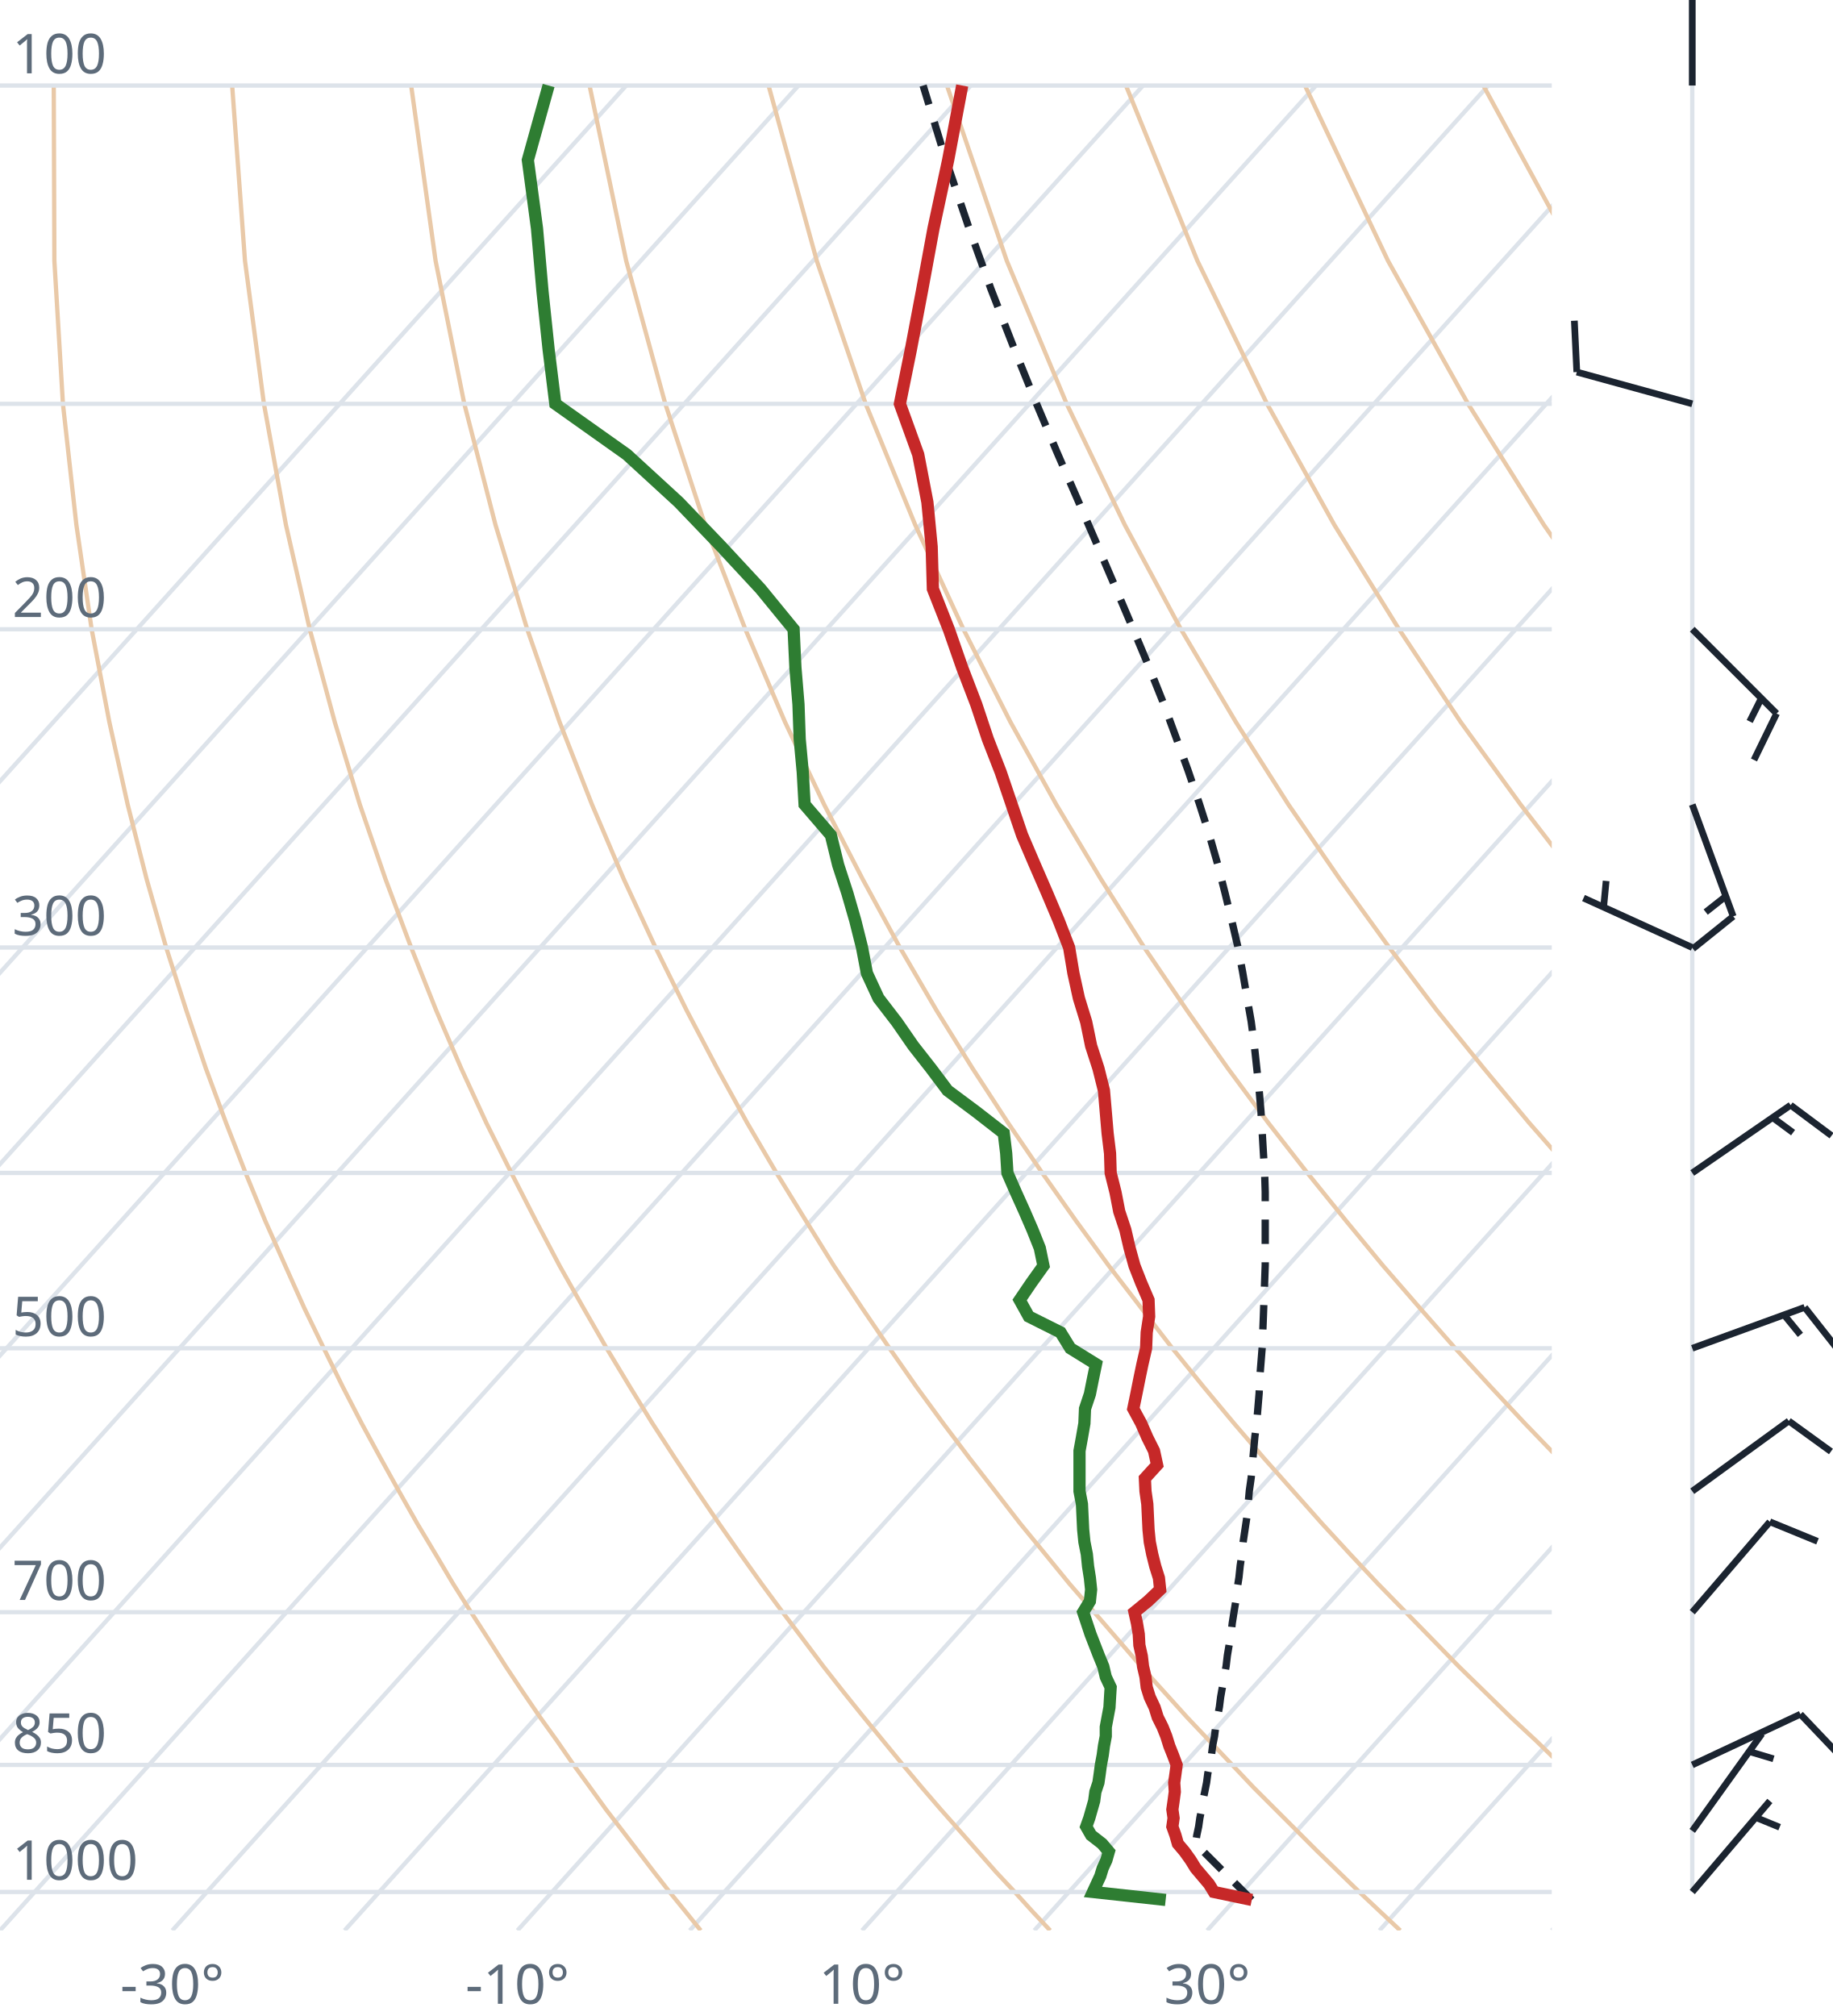
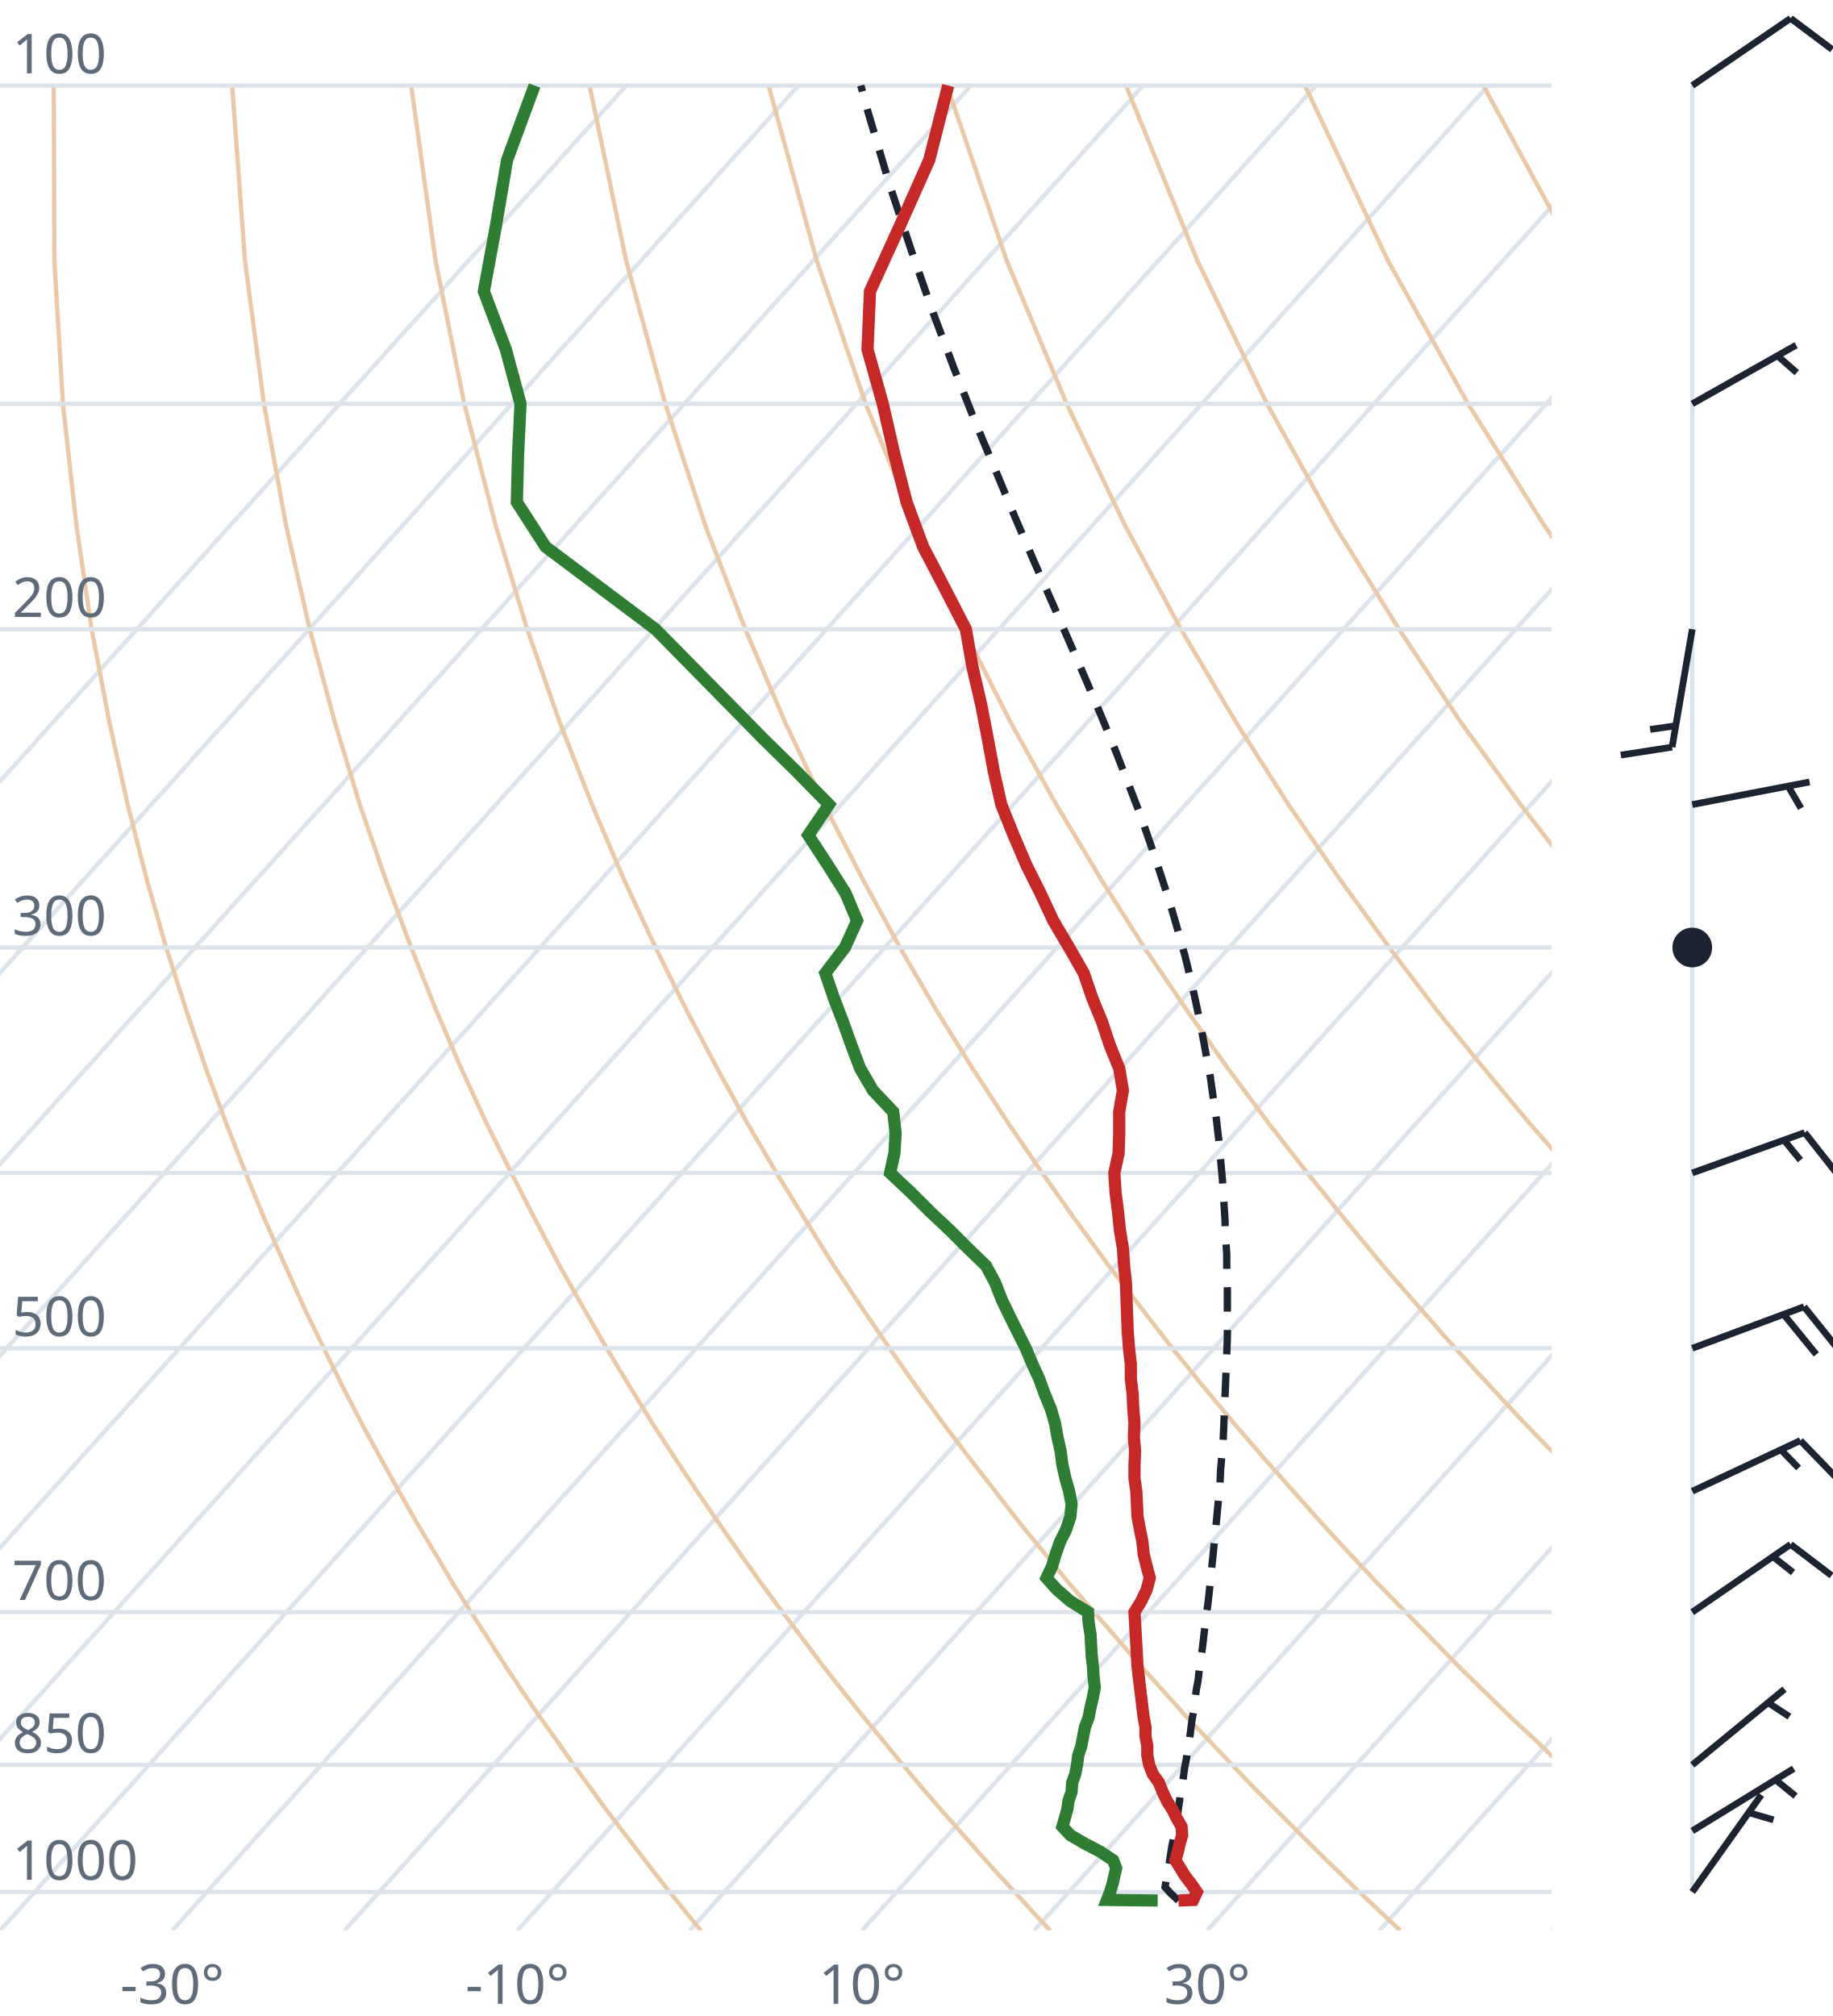
<svg xmlns="http://www.w3.org/2000/svg" viewBox="0 0 300 330" font-family="system-ui,sans-serif" font-size="9">
  <style>.g{stroke:#dde3ea;stroke-width:.7;fill:none}.ad{stroke:#e9c9a8;stroke-width:.7;fill:none}.t{stroke:#c62828;stroke-width:2;fill:none}.d{stroke:#2e7d32;stroke-width:2;fill:none}.pc{stroke:#1b2430;stroke-width:1.2;stroke-dasharray:4 3;fill:none}.barb{stroke:#1b2430;stroke-width:1.1;fill:#1b2430}text{fill:#5d6b7a}</style>
  <clipPath id="c">
    <rect x="0" y="0" width="254" height="316.0" />
  </clipPath>
  <g clip-path="url(#c)">
    <line class="g" x1="-169.3" y1="316.0" x2="102.5" y2="14.0" />
    <line class="g" x1="-141.1" y1="316.0" x2="130.7" y2="14.0" />
    <line class="g" x1="-112.9" y1="316.0" x2="158.9" y2="14.0" />
    <line class="g" x1="-84.7" y1="316.0" x2="187.1" y2="14.0" />
    <line class="g" x1="-56.4" y1="316.0" x2="215.4" y2="14.0" />
    <line class="g" x1="-28.2" y1="316.0" x2="243.6" y2="14.0" />
    <line class="g" x1="0.0" y1="316.0" x2="271.8" y2="14.0" />
    <line class="g" x1="28.2" y1="316.0" x2="300.0" y2="14.0" />
    <line class="g" x1="56.4" y1="316.0" x2="328.2" y2="14.0" />
    <line class="g" x1="84.7" y1="316.0" x2="356.5" y2="14.0" />
    <line class="g" x1="112.9" y1="316.0" x2="384.7" y2="14.0" />
    <line class="g" x1="141.1" y1="316.0" x2="412.9" y2="14.0" />
    <line class="g" x1="169.3" y1="316.0" x2="441.1" y2="14.0" />
    <line class="g" x1="197.6" y1="316.0" x2="469.4" y2="14.0" />
    <line class="g" x1="225.8" y1="316.0" x2="497.6" y2="14.0" />
    <line class="g" x1="254.0" y1="316.0" x2="525.8" y2="14.0" />
    <path class="ad" d="M114.7,316.0L112.2,312.9L109.6,309.7L107.1,306.5L104.5,303.1L101.9,299.7L99.2,296.2L96.6,292.6L93.9,288.9L91.2,285.0L88.4,281.1L85.6,277.0L82.8,272.8L80.0,268.4L77.1,263.9L74.2,259.3L71.3,254.4L68.3,249.4L65.3,244.1L62.3,238.7L59.2,233.0L56.1,227.0L53.0,220.7L49.8,214.1L46.7,207.2L43.4,199.8L40.2,192.0L37.0,183.8L33.7,174.9L30.5,165.4L27.2,155.1L24.0,143.9L20.9,131.7L17.9,118.2L15.0,103.0L12.5,85.9L10.3,66.1L8.9,42.7L8.8,14.0" />
    <path class="ad" d="M171.9,316.0L169.0,312.9L166.1,309.7L163.1,306.5L160.1,303.1L157.1,299.7L154.0,296.2L150.9,292.6L147.8,288.9L144.6,285.0L141.4,281.1L138.1,277.0L134.8,272.8L131.5,268.4L128.1,263.9L124.7,259.3L121.2,254.4L117.7,249.4L114.1,244.1L110.5,238.7L106.8,233.0L103.1,227.0L99.3,220.7L95.5,214.1L91.6,207.2L87.7,199.8L83.7,192.0L79.6,183.8L75.5,174.9L71.4,165.4L67.3,155.1L63.1,143.9L58.9,131.7L54.8,118.2L50.7,103.0L46.8,85.9L43.2,66.1L40.1,42.7L38.0,14.0" />
    <path class="ad" d="M229.2,316.0L225.9,312.9L222.5,309.7L219.2,306.5L215.7,303.1L212.3,299.7L208.8,296.2L205.2,292.6L201.7,288.9L198.0,285.0L194.3,281.1L190.6,277.0L186.8,272.8L183.0,268.4L179.1,263.9L175.1,259.3L171.1,254.4L167.0,249.4L162.9,244.1L158.7,238.7L154.4,233.0L150.0,227.0L145.6,220.7L141.1,214.1L136.5,207.2L131.9,199.8L127.1,192.0L122.3,183.8L117.4,174.9L112.4,165.4L107.3,155.1L102.1,143.9L96.9,131.7L91.6,118.2L86.3,103.0L81.1,85.9L76.0,66.1L71.3,42.7L67.3,14.0" />
    <path class="ad" d="M286.4,316.0L282.7,312.9L279.0,309.7L275.2,306.5L271.4,303.1L267.5,299.7L263.6,296.2L259.6,292.6L255.5,288.9L251.5,285.0L247.3,281.1L243.1,277.0L238.8,272.8L234.5,268.4L230.1,263.9L225.6,259.3L221.0,254.4L216.4,249.4L211.7,244.1L206.9,238.7L202.0,233.0L197.0,227.0L191.9,220.7L186.8,214.1L181.5,207.2L176.1,199.8L170.6,192.0L165.0,183.8L159.2,174.9L153.3,165.4L147.3,155.1L141.2,143.9L134.9,131.7L128.5,118.2L122.0,103.0L115.4,85.9L108.9,66.1L102.5,42.7L96.5,14.0" />
    <path class="ad" d="M343.6,316.0L339.5,312.9L335.4,309.7L331.2,306.5L327.0,303.1L322.7,299.7L318.3,296.2L313.9,292.6L309.4,288.9L304.9,285.0L300.3,281.1L295.6,277.0L290.8,272.8L286.0,268.4L281.0,263.9L276.0,259.3L270.9,254.4L265.7,249.4L260.5,244.1L255.1,238.7L249.6,233.0L244.0,227.0L238.2,220.7L232.4,214.1L226.4,207.2L220.3,199.8L214.0,192.0L207.6,183.8L201.0,174.9L194.3,165.4L187.3,155.1L180.2,143.9L172.9,131.7L165.4,118.2L157.7,103.0L149.8,85.9L141.7,66.1L133.7,42.7L125.8,14.0" />
    <path class="ad" d="M400.9,316.0L396.4,312.9L391.9,309.7L387.3,306.5L382.6,303.1L377.9,299.7L373.1,296.2L368.2,292.6L363.3,288.9L358.3,285.0L353.2,281.1L348.1,277.0L342.8,272.8L337.5,268.4L332.0,263.9L326.5,259.3L320.9,254.4L315.1,249.4L309.2,244.1L303.3,238.7L297.2,233.0L290.9,227.0L284.6,220.7L278.0,214.1L271.4,207.2L264.5,199.8L257.5,192.0L250.3,183.8L242.9,174.9L235.2,165.4L227.4,155.1L219.3,143.9L210.9,131.7L202.3,118.2L193.3,103.0L184.1,85.9L174.6,66.1L164.8,42.7L155.0,14.0" />
    <path class="ad" d="M458.1,316.0L453.2,312.9L448.3,309.7L443.3,306.5L438.2,303.1L433.1,299.7L427.9,296.2L422.6,292.6L417.2,288.9L411.7,285.0L406.2,281.1L400.5,277.0L394.8,272.8L389.0,268.4L383.0,263.9L376.9,259.3L370.8,254.4L364.5,249.4L358.0,244.1L351.5,238.7L344.8,233.0L337.9,227.0L330.9,220.7L323.7,214.1L316.3,207.2L308.7,199.8L300.9,192.0L292.9,183.8L284.7,174.9L276.2,165.4L267.4,155.1L258.3,143.9L248.9,131.7L239.1,118.2L229.0,103.0L218.4,85.9L207.4,66.1L196.0,42.7L184.3,14.0" />
    <path class="ad" d="M515.3,316.0L510.1,312.9L504.7,309.7L499.3,306.5L493.9,303.1L488.3,299.7L482.7,296.2L476.9,292.6L471.1,288.9L465.2,285.0L459.2,281.1L453.0,277.0L446.8,272.8L440.5,268.4L434.0,263.9L427.4,259.3L420.7,254.4L413.8,249.4L406.8,244.1L399.7,238.7L392.4,233.0L384.9,227.0L377.2,220.7L369.3,214.1L361.2,207.2L352.9,199.8L344.4,192.0L335.6,183.8L326.5,174.9L317.1,165.4L307.4,155.1L297.4,143.9L286.9,131.7L276.0,118.2L264.6,103.0L252.7,85.9L240.3,66.1L227.2,42.7L213.6,14.0" />
    <path class="ad" d="M572.6,316.0L566.9,312.9L561.2,309.7L555.4,306.5L549.5,303.1L543.5,299.7L537.4,296.2L531.3,292.6L525.0,288.9L518.6,285.0L512.1,281.1L505.5,277.0L498.8,272.8L491.9,268.4L485.0,263.9L477.9,259.3L470.6,254.4L463.2,249.4L455.6,244.1L447.9,238.7L439.9,233.0L431.8,227.0L423.5,220.7L415.0,214.1L406.2,207.2L397.2,199.8L387.9,192.0L378.3,183.8L368.4,174.9L358.1,165.4L347.5,155.1L336.4,143.9L324.9,131.7L312.9,118.2L300.3,103.0L287.1,85.9L273.1,66.1L258.4,42.7L242.8,14.0" />
    <path class="ad" d="M629.8,316.0L623.8,312.9L617.6,309.7L611.4,306.5L605.1,303.1L598.7,299.7L592.2,296.2L585.6,292.6L578.9,288.9L572.0,285.0L565.1,281.1L558.0,277.0L550.8,272.8L543.4,268.4L536.0,263.9L528.3,259.3L520.5,254.4L512.5,249.4L504.4,244.1L496.1,238.7L487.5,233.0L478.8,227.0L469.8,220.7L460.6,214.1L451.1,207.2L441.4,199.8L431.3,192.0L420.9,183.8L410.2,174.9L399.1,165.4L387.5,155.1L375.5,143.9L362.9,131.7L349.8,118.2L335.9,103.0L321.4,85.9L306.0,66.1L289.6,42.7L272.1,14.0" />
    <line class="g" x1="0" y1="309.7" x2="254" y2="309.7" />
    <line class="g" x1="0" y1="288.9" x2="254" y2="288.9" />
    <line class="g" x1="0" y1="263.9" x2="254" y2="263.9" />
    <line class="g" x1="0" y1="220.7" x2="254" y2="220.7" />
    <line class="g" x1="0" y1="192.0" x2="254" y2="192.0" />
    <line class="g" x1="0" y1="155.1" x2="254" y2="155.1" />
    <line class="g" x1="0" y1="103.0" x2="254" y2="103.0" />
    <line class="g" x1="0" y1="66.1" x2="254" y2="66.1" />
    <line class="g" x1="0" y1="14.0" x2="254" y2="14.0" />
-     <path class="pc" d="M204.9,311.0L203.6,309.7L202.3,308.4L201.0,307.1L199.7,305.8L198.4,304.5L197.0,303.1L195.7,301.8L195.7,301.7L195.9,300.4L196.2,299.0L196.4,297.6L196.7,296.1L196.9,294.7L197.2,293.3L197.5,291.8L197.7,290.3L198.0,288.8L198.3,287.3L198.5,285.7L198.8,284.2L199.0,282.6L199.3,281.0L199.6,279.4L199.8,277.8L200.1,276.1L200.4,274.4L200.7,272.7L200.9,271.0L201.2,269.2L201.5,267.5L201.7,265.7L202.0,263.8L202.3,262.0L202.5,260.1L202.8,258.2L203.0,256.3L203.3,254.3L203.5,252.3L203.8,250.3L204.1,248.3L204.3,246.2L204.5,244.0L204.8,241.9L205.0,239.7L205.2,237.4L205.4,235.2L205.7,232.9L205.9,230.5L206.1,228.1L206.2,225.6L206.4,223.1L206.6,220.6L206.7,218.0L206.8,215.4L206.9,212.7L207.0,209.9L207.1,207.1L207.1,204.2L207.1,201.2L207.1,198.2L207.1,195.1L207.0,191.9L206.8,188.7L206.6,185.3L206.4,181.9L206.1,178.4L205.7,174.7L205.3,171.0L204.8,167.2L204.1,163.2L203.4,159.1L202.6,154.9L201.6,150.6L200.5,146.1L199.3,141.4L197.9,136.5L196.3,131.5L194.5,126.2L192.5,120.7L190.4,115.0L188.0,109.0L185.4,102.8L182.6,96.2L179.6,89.2L176.4,81.8L173.0,74.0L169.5,65.7L165.9,56.8L162.2,47.3L158.5,37.0L154.7,25.8L151.1,14.0" />
-     <path class="t" d="M204.9,311.0L198.7,309.7L197.9,308.4L196.8,307.1L195.7,305.8L194.9,304.5L193.9,303.1L192.8,301.8L192.4,300.4L191.9,299.0L192.1,297.6L191.9,296.2L192.1,294.8L192.3,293.3L192.2,291.8L192.4,290.4L192.6,288.9L192.0,287.3L191.4,285.8L190.9,284.2L190.3,282.7L189.5,281.1L189.0,279.5L188.2,277.8L187.7,276.2L187.5,274.5L187.1,272.8L186.9,271.1L186.5,269.3L186.4,267.5L186.1,265.7L185.7,263.9L187.9,262.1L189.9,260.2L189.7,258.3L189.1,256.4L188.6,254.4L188.2,252.4L188.0,250.4L187.9,248.3L187.8,246.2L187.5,244.1L187.4,242.0L189.4,239.8L188.9,237.5L187.8,235.3L186.8,233.0L185.5,230.6L186.0,228.2L186.5,225.7L187.0,223.3L187.6,220.7L187.7,218.1L188.1,215.5L188.0,212.8L186.8,210.0L185.7,207.2L184.9,204.3L184.2,201.3L183.2,198.3L182.6,195.2L181.8,192.0L181.7,188.8L181.3,185.5L181.0,182.0L180.7,178.5L179.8,174.9L178.6,171.2L177.8,167.3L176.6,163.4L175.7,159.3L175.0,155.1L173.3,150.7L171.4,146.2L169.4,141.6L167.3,136.7L165.6,131.7L163.8,126.4L161.7,121.0L159.8,115.3L157.5,109.3L155.3,103.0L152.7,96.4L152.5,89.5L151.8,82.2L150.3,74.4L147.3,66.1L149.1,57.2L150.9,47.7L152.8,37.4L155.2,26.2L157.5,14.0" />
-     <path class="d" d="M190.8,311.0L178.9,309.7L179.5,308.4L180.1,307.1L180.5,305.8L181.1,304.5L181.5,303.1L180.4,301.8L178.6,300.4L177.8,299.0L178.3,297.6L178.7,296.2L179.1,294.8L179.3,293.3L179.8,291.8L180.0,290.4L180.2,288.9L180.5,287.3L180.7,285.8L181.0,284.2L181.0,282.7L181.3,281.1L181.6,279.5L181.7,277.8L181.8,276.2L181.0,274.5L180.6,272.8L179.9,271.1L179.2,269.3L178.5,267.5L177.9,265.7L177.3,263.9L178.4,262.1L178.6,260.2L178.4,258.3L178.1,256.4L177.9,254.4L177.5,252.4L177.3,250.4L177.2,248.3L177.1,246.2L176.7,244.1L176.7,242.0L176.7,239.8L176.7,237.5L177.1,235.3L177.5,233.0L177.6,230.6L178.4,228.2L178.9,225.7L179.4,223.3L175.2,220.7L173.6,218.1L168.4,215.5L166.9,212.8L168.8,210.0L170.8,207.2L170.2,204.3L169.0,201.3L167.7,198.3L166.3,195.2L164.9,192.0L164.7,188.8L164.3,185.5L159.8,182.0L155.1,178.5L152.4,174.9L149.5,171.2L146.8,167.3L143.8,163.4L141.9,159.3L141.1,155.1L140.0,150.7L138.7,146.2L137.2,141.6L136.0,136.7L131.7,131.7L131.4,126.4L130.9,121.0L130.7,115.3L130.2,109.3L129.9,103.0L124.5,96.4L118.1,89.5L111.1,82.2L102.6,74.4L90.9,66.1L89.8,57.2L88.8,47.7L87.9,37.4L86.4,26.2L89.8,14.0" />
+     <path class="pc" d="M192.9,311.1L191.6,309.9L190.7,308.9L190.9,307.6L191.2,306.3L191.4,305.0L191.6,303.6L191.8,302.3L192.1,300.9L192.3,299.5L192.5,298.1L192.8,296.7L193.0,295.3L193.2,293.8L193.5,292.4L193.7,290.9L193.9,289.4L194.2,287.9L194.4,286.3L194.7,284.8L194.9,283.2L195.1,281.6L195.4,280.0L195.6,278.4L195.8,276.7L196.1,275.1L196.3,273.4L196.5,271.7L196.8,269.9L197.0,268.2L197.2,266.4L197.4,264.6L197.7,262.7L197.9,260.9L198.1,259.0L198.3,257.0L198.5,255.1L198.7,253.1L198.9,251.1L199.1,249.1L199.3,247.0L199.5,244.9L199.7,242.7L199.8,240.5L200.0,238.3L200.2,236.1L200.3,233.8L200.4,231.4L200.5,229.0L200.6,226.6L200.7,224.1L200.8,221.6L200.9,219.0L200.9,216.4L200.9,213.7L200.9,211.0L200.8,208.2L200.8,205.3L200.6,202.4L200.5,199.4L200.3,196.3L200.1,193.2L199.8,189.9L199.5,186.6L199.1,183.2L198.6,179.8L198.1,176.2L197.4,172.5L196.7,168.7L195.9,164.8L195.0,160.7L194.0,156.6L192.8,152.3L191.5,147.8L190.0,143.2L188.4,138.4L186.7,133.5L184.7,128.3L182.6,122.9L180.3,117.3L177.8,111.4L175.1,105.2L172.3,98.8L169.3,92.0L166.2,84.8L163.0,77.1L159.6,69.0L156.2,60.4L152.7,51.1L149.2,41.1L145.6,30.2L142.1,18.4L140.9,14.0" />
+     <path class="t" d="M192.9,311.1L195.3,311.0L195.9,309.7L195.0,308.4L194.0,307.1L193.2,305.8L192.4,304.5L192.8,303.1L193.1,301.8L193.5,300.4L193.4,299.0L192.6,297.6L191.9,296.2L191.0,294.8L190.3,293.3L189.7,291.8L188.7,290.4L188.1,288.9L187.8,287.3L187.8,285.8L187.5,284.2L187.5,282.7L187.2,281.1L187.0,279.5L186.8,277.8L186.6,276.2L186.4,274.5L186.2,272.8L186.1,271.1L186.0,269.3L185.9,267.5L185.8,265.7L185.7,263.9L186.8,262.1L187.7,260.2L188.2,258.3L187.7,256.4L187.2,254.4L187.0,252.4L186.6,250.4L186.2,248.3L186.1,246.2L186.0,244.1L185.7,242.0L185.7,239.8L185.8,237.5L185.6,235.3L185.7,233.0L185.5,230.6L185.4,228.2L185.1,225.7L185.1,223.3L184.8,220.7L184.6,218.1L184.5,215.5L184.4,212.8L184.3,210.0L184.0,207.2L183.8,204.3L183.3,201.3L183.0,198.3L182.6,195.2L182.4,192.0L183.1,188.8L183.2,185.5L183.2,182.0L183.8,178.5L183.2,174.9L181.7,171.2L180.4,167.3L178.8,163.4L177.4,159.3L175.0,155.1L172.4,150.7L170.3,146.2L168.0,141.6L165.9,136.7L163.9,131.7L162.7,126.4L161.7,121.0L160.6,115.3L159.2,109.3L158.1,103.0L154.7,96.4L151.1,89.5L148.4,82.2L146.4,74.4L144.5,66.1L142.0,57.2L142.4,47.7L147.1,37.4L152.1,26.2L155.2,14.0" />
+     <path class="d" d="M189.5,311.1L181.2,311.0L181.7,309.7L182.1,308.4L182.4,307.1L182.7,305.8L182.2,304.5L180.1,303.1L177.6,301.8L175.2,300.4L173.9,299.0L174.3,297.6L174.7,296.2L174.9,294.8L175.4,293.3L175.5,291.8L176.0,290.4L176.3,288.9L176.5,287.3L177.0,285.8L177.3,284.2L177.6,282.7L178.2,281.1L178.5,279.5L178.9,277.8L179.2,276.2L179.0,274.5L178.9,272.8L178.7,271.1L178.6,269.3L178.5,267.5L178.2,265.7L178.1,263.9L175.2,262.1L173.0,260.2L171.3,258.3L172.2,256.4L172.8,254.4L173.5,252.4L174.5,250.4L175.2,248.3L175.4,246.2L175.0,244.1L174.4,242.0L173.9,239.8L173.6,237.5L173.1,235.3L172.7,233.0L172.0,230.6L171.0,228.2L170.1,225.7L169.0,223.3L167.9,220.7L166.6,218.1L165.3,215.5L164.0,212.8L162.9,210.0L161.4,207.2L158.4,204.3L155.4,201.3L152.2,198.3L149.1,195.2L145.7,192.0L146.4,188.8L146.6,185.5L146.2,182.0L142.9,178.5L140.8,174.9L139.4,171.2L138.0,167.3L136.5,163.4L135.1,159.3L138.3,155.1L140.3,150.7L138.4,146.2L135.5,141.6L132.3,136.7L135.7,131.7L130.5,126.4L125.0,121.0L119.4,115.3L113.5,109.3L107.3,103.0L98.5,96.4L89.3,89.5L84.6,82.2L84.8,74.4L85.2,66.1L82.8,57.2L79.2,47.7L81.1,37.4L83.0,26.2L87.5,14.0" />
  </g>
  <text x="2" y="307.7">1000</text>
  <text x="2" y="286.9">850</text>
  <text x="2" y="261.9">700</text>
  <text x="2" y="218.7">500</text>
  <text x="2" y="153.1">300</text>
  <text x="2" y="101.0">200</text>
  <text x="2" y="12.0">100</text>
  <text x="28.2" y="328" text-anchor="middle">-30°</text>
  <text x="84.7" y="328" text-anchor="middle">-10°</text>
  <text x="141.1" y="328" text-anchor="middle">10°</text>
  <text x="197.6" y="328" text-anchor="middle">30°</text>
  <line class="g" x1="277.0" y1="309.7" x2="277.0" y2="14.0" />
-   <path class="barb" d="M277.0,309.7L289.7,294.8M287.4,297.5L291.3,299.1" />
-   <path class="barb" d="M277.0,299.7L288.4,283.8M286.3,286.7L290.3,287.9" />
-   <path class="barb" d="M277.0,288.9L294.7,280.6M294.7,280.6L300.5,286.7" />
-   <path class="barb" d="M277.0,263.9L289.7,249.1M289.7,249.1L297.5,252.3" />
-   <path class="barb" d="M277.0,244.1L292.8,232.6M292.8,232.6L299.7,237.6" />
-   <path class="barb" d="M277.0,220.7L295.4,214.0M295.4,214.0L300.6,220.6M292.0,215.2L294.7,218.5" />
-   <path class="barb" d="M277.0,192.0L293.1,180.9M293.1,180.9L299.8,185.9M290.1,182.9L293.5,185.4" />
-   <path class="barb" d="M277.0,155.1L259.2,147.0M262.5,148.4L262.9,144.2" />
-   <path class="barb" d="M277.0,131.7L283.7,150.0M283.7,150.0L277.1,155.3M282.5,146.7L279.2,149.3" />
-   <path class="barb" d="M277.0,103.0L290.8,116.8M290.8,116.8L287.1,124.4M288.3,114.3L286.4,118.1" />
-   <path class="barb" d="M277.0,66.1L258.1,60.9M258.1,60.9L257.7,52.5" />
-   <path class="barb" d="M277.0,14.0L277.0,-5.6M277.0,-5.6L285.0,-8.2" />
+   <path class="barb" d="M277.0,309.7L288.3,293.8M286.2,296.7L290.3,297.9" />
+   <path class="barb" d="M277.0,299.7L293.6,289.5M290.6,291.3L293.9,294.0" />
+   <path class="barb" d="M277.0,288.9L292.1,276.5M289.4,278.7L292.9,281.0" />
+   <path class="barb" d="M277.0,263.9L293.1,252.8M293.1,252.8L299.8,257.9M290.2,254.8L293.5,257.4" />
+   <path class="barb" d="M277.0,244.1L294.7,235.8M294.7,235.8L300.5,241.8M291.5,237.3L294.4,240.3" />
+   <path class="barb" d="M277.0,220.7L295.3,213.9M295.3,213.9L300.6,220.5M292.0,215.2L297.3,221.7" />
+   <path class="barb" d="M277.0,192.0L295.4,185.4M295.4,185.4L300.6,192.0M292.0,186.6L294.7,189.9" />
+   <circle class="barb" cx="277.0" cy="155.1" r="2.7" fill="none" />
+   <path class="barb" d="M277.0,131.7L296.2,128.0M292.7,128.7L294.8,132.3" />
+   <path class="barb" d="M277.0,103.0L273.7,122.3M273.7,122.3L265.3,123.6M274.3,118.8L270.1,119.4" />
+   <path class="barb" d="M277.0,66.1L294.0,56.5M290.9,58.2L294.1,61.0" />
+   <path class="barb" d="M277.0,14.0L293.1,3.0M293.1,3.0L299.9,8.1" />
</svg>
